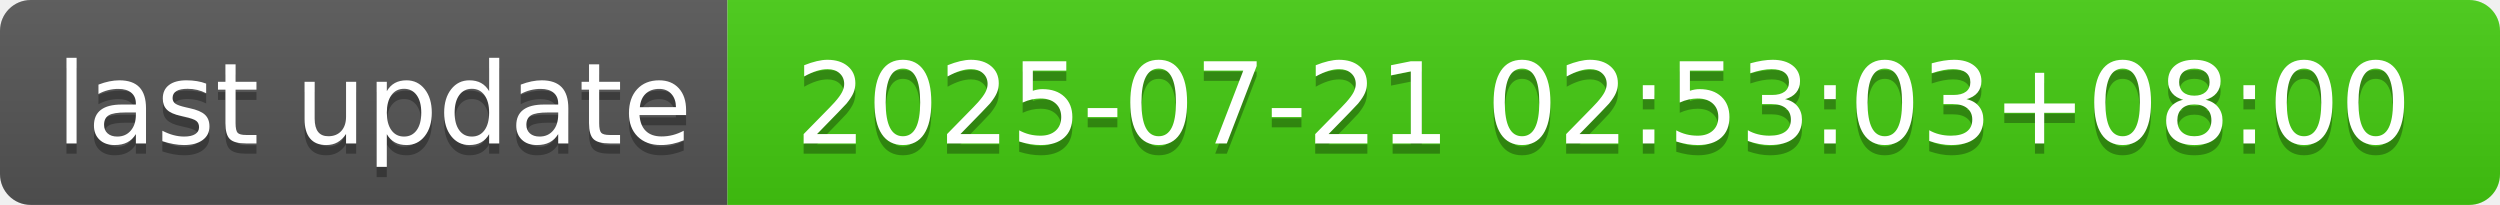
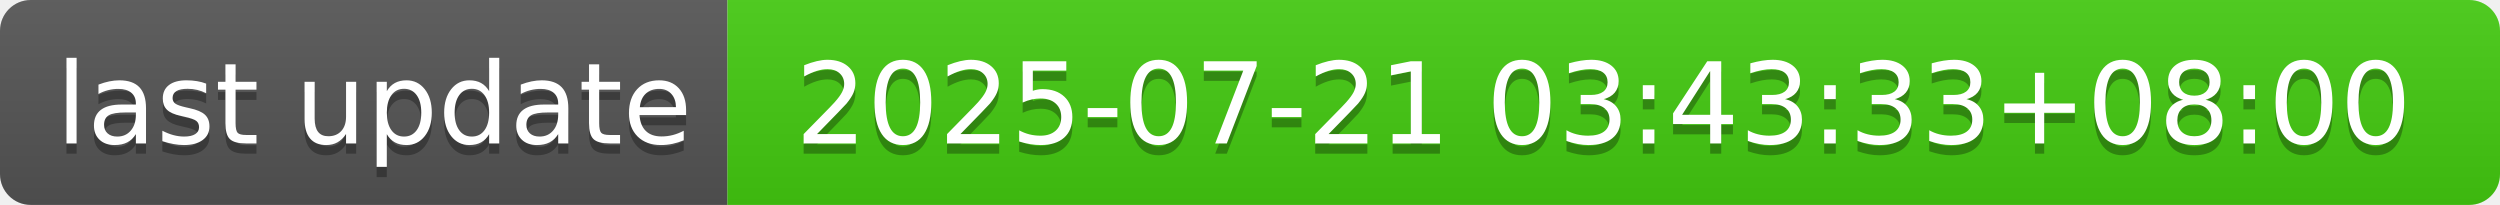
- <svg xmlns="http://www.w3.org/2000/svg" width="244" height="20" role="img" aria-label="last update: 2025-07-21 02:53:03+08:00">
+ <svg xmlns="http://www.w3.org/2000/svg" width="244" height="20" role="img" aria-label="last update: 2025-07-21 03:43:33+08:00">
  <linearGradient id="s" x2="0" y2="100%">
    <stop offset="0" stop-color="#bbb" stop-opacity=".1" />
    <stop offset="1" stop-opacity=".1" />
  </linearGradient>
  <clipPath id="r">
    <rect width="244" height="20" rx="3" fill="#fff" />
  </clipPath>
  <g clip-path="url(#r)">
    <rect width="71" height="20" fill="#555" />
    <rect x="71" width="173" height="20" fill="#4c1" />
    <rect width="244" height="20" fill="url(#s)" />
  </g>
  <g fill="#fff" text-anchor="middle" font-family="Verdana,Geneva,DejaVu Sans,sans-serif" text-rendering="geometricPrecision" font-size="110">
    <text aria-hidden="true" x="365" y="150" fill="#010101" fill-opacity=".3" transform="scale(.1)" textLength="610">last update</text>
    <text x="365" y="140" transform="scale(.1)" fill="#fff" textLength="610">last update</text>
-     <text aria-hidden="true" x="1565" y="150" fill="#010101" fill-opacity=".3" transform="scale(.1)" textLength="1630">2025-07-21 02:53:03+08:00</text>
-     <text x="1565" y="140" transform="scale(.1)" fill="#fff" textLength="1630">2025-07-21 02:53:03+08:00</text>
+     <text aria-hidden="true" x="1565" y="150" fill="#010101" fill-opacity=".3" transform="scale(.1)" textLength="1630">2025-07-21 03:43:33+08:00</text>
+     <text x="1565" y="140" transform="scale(.1)" fill="#fff" textLength="1630">2025-07-21 03:43:33+08:00</text>
  </g>
</svg>
